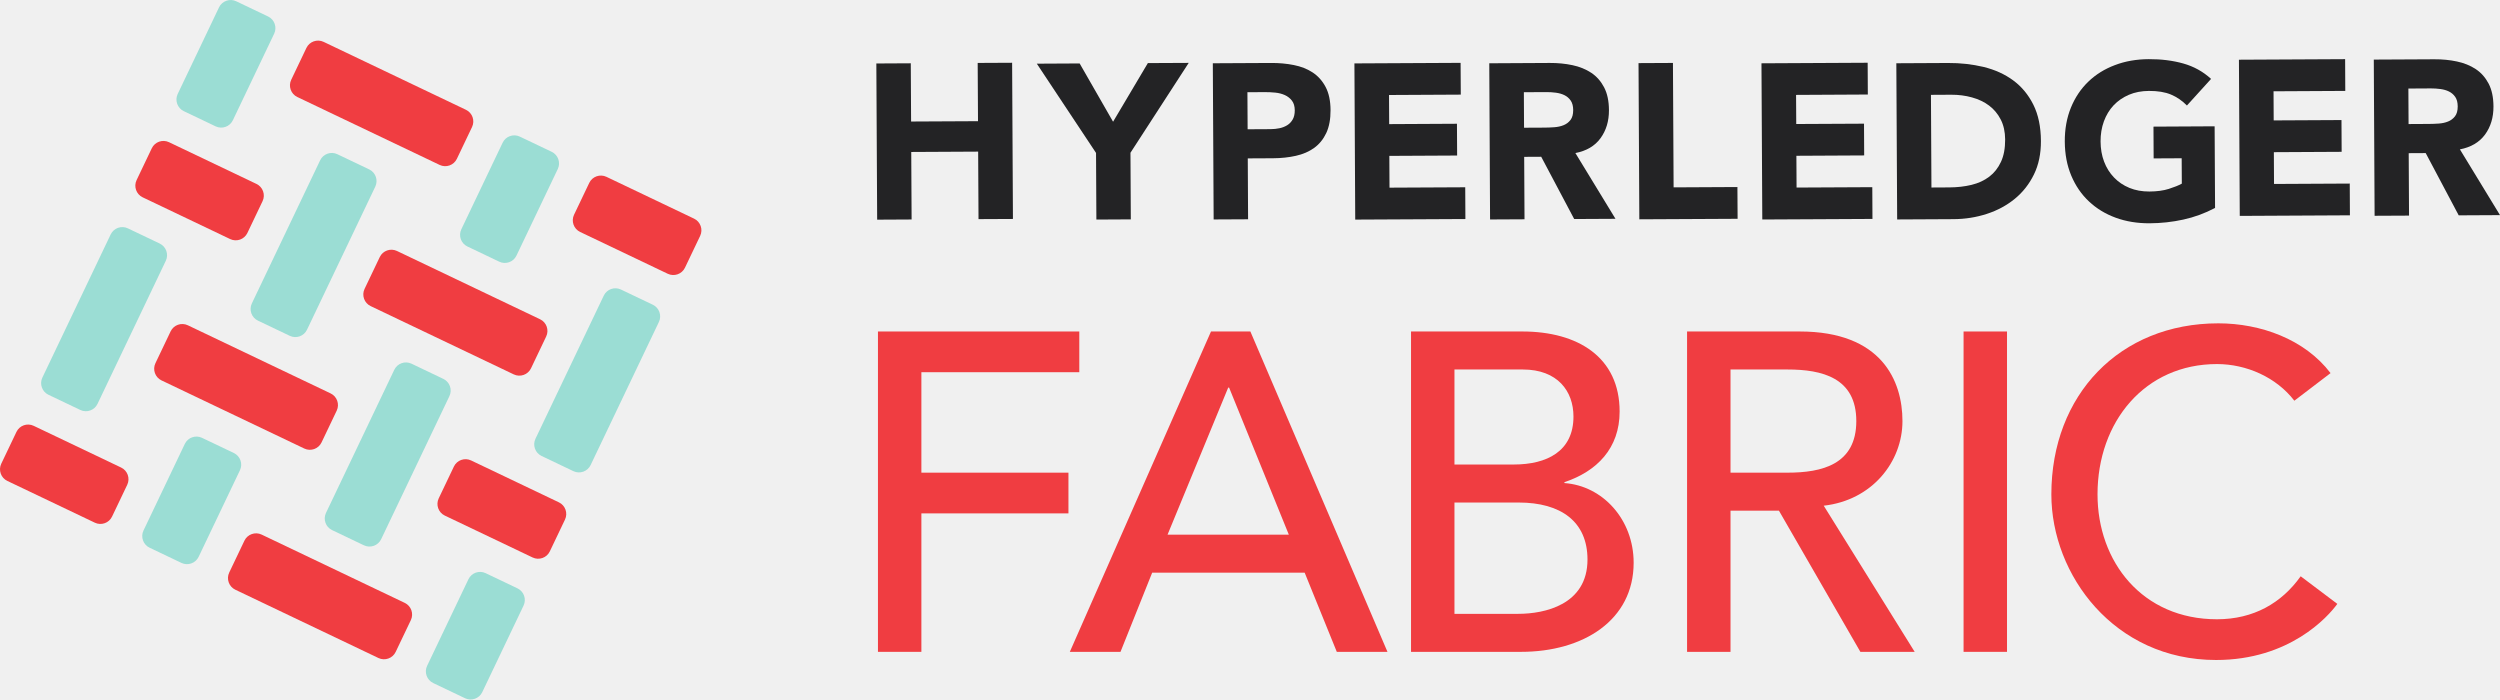
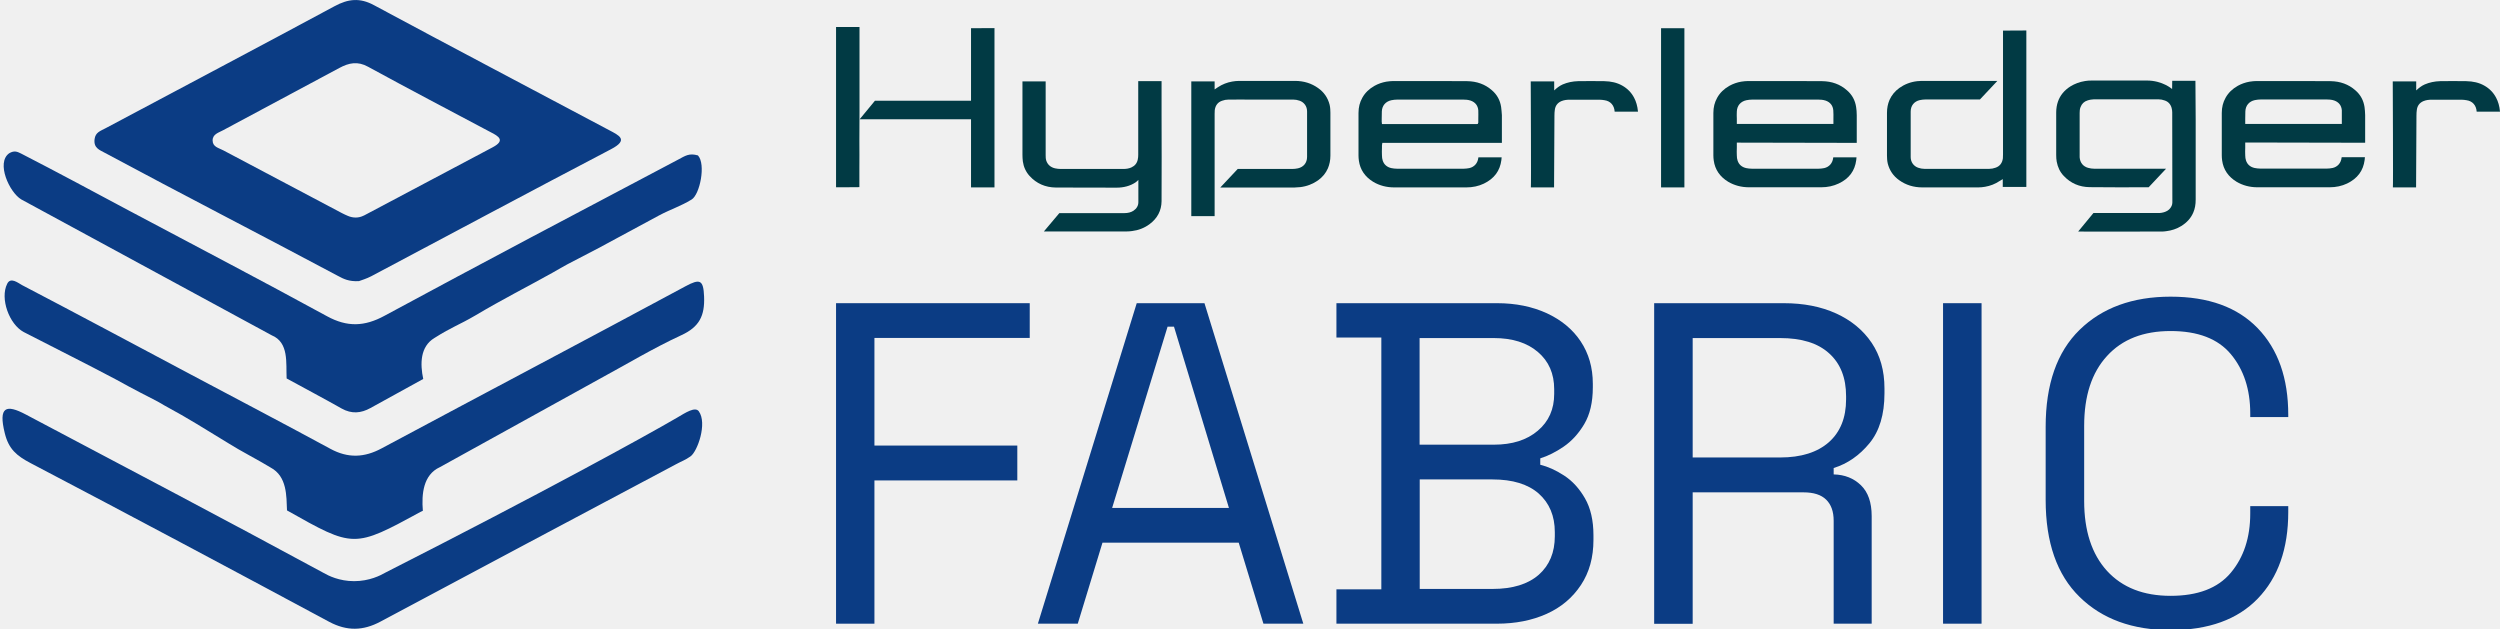
- <svg xmlns="http://www.w3.org/2000/svg" viewBox="0 0 433.547 121.307" height="121.307" width="433.547" xml:space="preserve" id="svg2" version="1.1">
-   <defs id="defs6" />
-   <g transform="matrix(1.333333,0,0,-1.333333,0,121.3067)" id="g10">
-     <g transform="scale(0.1)" id="g12">
-       <path id="path14" style="fill:#232325;fill-opacity:1;fill-rule:nonzero;stroke:none" d="m 1185.21,712.133 87.02,0.461 0.47,-87.797 44.77,0.215 -1.06,203.16 -44.8,-0.227 0.42,-75.761 -87.02,-0.442 -0.42,75.735 -44.78,-0.239 1.06,-203.148 44.8,0.238 -0.46,87.805" />
-       <path id="path16" style="fill:#232325;fill-opacity:1;fill-rule:nonzero;stroke:none" d="m 1426,624.23 44.78,0.239 -0.45,86.648 75.76,116.887 -53.13,-0.254 -45.25,-76.281 -43.48,75.812 -55.71,-0.297 77.03,-116.093 0.45,-86.661" />
-       <path id="path18" style="fill:#232325;fill-opacity:1;fill-rule:nonzero;stroke:none" d="m 1645.42,789.973 c 4.2,0.039 8.61,-0.192 13.21,-0.629 4.6,-0.453 8.8,-1.555 12.51,-3.223 3.75,-1.715 6.81,-4.133 9.24,-7.285 2.4,-3.141 3.6,-7.309 3.64,-12.461 0.02,-4.785 -0.85,-8.754 -2.66,-11.914 -1.8,-3.168 -4.17,-5.66 -7.13,-7.5 -2.97,-1.832 -6.3,-3.168 -10.03,-3.93 -3.75,-0.789 -7.6,-1.199 -11.64,-1.207 l -29.85,-0.156 -0.26,48.191 z m -22.11,-165.379 -0.41,79.199 32.74,0.164 c 10.72,0.059 20.65,1.117 29.85,3.188 9.18,2.046 17.08,5.468 23.78,10.285 6.67,4.843 11.91,11.269 15.7,19.304 3.78,8.079 5.64,18.02 5.59,29.895 -0.08,12.047 -2.19,22.047 -6.36,29.957 -4.15,7.902 -9.73,14.172 -16.72,18.852 -7.04,4.636 -15.25,7.89 -24.63,9.75 -9.38,1.886 -19.36,2.777 -29.88,2.714 l -75.53,-0.39 1.08,-203.145 44.79,0.227" />
-       <path id="path20" style="fill:#232325;fill-opacity:1;fill-rule:nonzero;stroke:none" d="m 1905.96,624.918 -0.21,41.305 -98.51,-0.496 -0.21,41.32 88.17,0.465 -0.22,41.328 -88.16,-0.469 -0.2,37.863 93.33,0.496 -0.23,41.325 -138.11,-0.723 1.06,-203.148 143.29,0.734" />
-       <path id="path22" style="fill:#232325;fill-opacity:1;fill-rule:nonzero;stroke:none" d="m 1982.24,743.68 -0.24,46.179 29.29,0.149 c 4.03,0.039 8.13,-0.227 12.34,-0.778 4.21,-0.562 7.97,-1.621 11.23,-3.246 3.26,-1.621 5.96,-3.945 8.07,-6.992 2.1,-3.039 3.19,-7.152 3.23,-12.328 0.01,-5.547 -1.16,-9.84 -3.52,-12.914 -2.39,-3.074 -5.39,-5.348 -9.02,-6.793 -3.62,-1.473 -7.69,-2.324 -12.18,-2.648 -4.49,-0.309 -8.77,-0.485 -12.78,-0.496 z m 65.22,-118.754 53.7,0.277 -52.15,85.531 c 14.36,2.754 25.25,9.153 32.64,19.243 7.41,10.109 11.09,22.316 11.02,36.671 -0.07,11.836 -2.18,21.723 -6.35,29.653 -4.15,7.906 -9.73,14.199 -16.72,18.851 -7.05,4.641 -15.19,7.957 -24.49,9.903 -9.26,1.972 -19.1,2.922 -29.42,2.867 l -78.68,-0.43 1.03,-203.144 44.81,0.238 -0.43,81.207 22.14,0.117 42.9,-80.984" />
-       <path id="path24" style="fill:#232325;fill-opacity:1;fill-rule:nonzero;stroke:none" d="m 2260,625.219 -0.24,41.32 -83,-0.434 -0.86,161.833 -44.77,-0.227 1.05,-203.148 127.82,0.656" />
-       <path id="path26" style="fill:#232325;fill-opacity:1;fill-rule:nonzero;stroke:none" d="m 2435.4,625.055 -0.21,41.3 -98.5,-0.5 -0.23,41.325 88.17,0.468 -0.22,41.301 -88.14,-0.445 -0.22,37.859 93.32,0.5 -0.21,41.325 -138.12,-0.723 1.07,-203.152 143.29,0.742" />
-       <path id="path28" style="fill:#232325;fill-opacity:1;fill-rule:nonzero;stroke:none" d="m 2535.37,666.047 -23.26,-0.133 -0.64,120.524 26.42,0.148 c 9.38,0.039 18.35,-1.094 26.88,-3.461 8.5,-2.328 15.96,-5.875 22.3,-10.625 6.33,-4.77 11.4,-10.793 15.16,-18.148 3.77,-7.352 5.7,-16.004 5.75,-25.95 0.05,-11.484 -1.76,-21.203 -5.45,-29.148 -3.7,-7.961 -8.79,-14.406 -15.27,-19.301 -6.47,-4.918 -14.16,-8.437 -23.07,-10.613 -8.86,-2.141 -18.49,-3.238 -28.82,-3.293 z m 85.08,-14.891 c 10.47,8.543 18.8,19.114 24.95,31.684 6.16,12.543 9.19,27.058 9.1,43.515 -0.08,18.559 -3.37,34.305 -9.85,47.301 -6.5,12.992 -15.21,23.489 -26.17,31.567 -10.95,8.062 -23.78,13.906 -38.43,17.461 -14.65,3.539 -30.14,5.281 -46.41,5.191 l -67.19,-0.352 1.08,-203.148 73.23,0.387 c 15.1,0.07 29.55,2.343 43.33,6.832 13.75,4.469 25.87,10.98 36.36,19.562" />
-       <path id="path30" style="fill:#232325;fill-opacity:1;fill-rule:nonzero;stroke:none" d="m 2800.9,745.094 0.21,-41.321 36.46,0.188 0.19,-33.008 c -4.21,-2.324 -9.84,-4.598 -16.9,-6.828 -7.08,-2.234 -15.48,-3.371 -25.26,-3.426 -9.56,-0.039 -18.25,1.524 -26.02,4.735 -7.76,3.214 -14.45,7.722 -20.03,13.543 -5.58,5.793 -9.87,12.66 -12.88,20.586 -3.01,7.914 -4.53,16.644 -4.58,26.23 -0.06,9.359 1.38,18.078 4.29,26.113 2.95,8.063 7.16,15.024 12.67,20.91 5.55,5.852 12.17,10.399 19.9,13.715 7.74,3.289 16.4,4.969 25.97,5.008 11.48,0.074 21.06,-1.508 28.73,-4.715 7.67,-3.215 14.6,-7.965 20.76,-14.254 l 31.4,34.602 c -10.38,9.516 -22.45,16.191 -36.15,20.051 -13.7,3.855 -28.7,5.73 -44.97,5.636 -15.9,-0.074 -30.53,-2.64 -43.86,-7.707 -13.41,-5.023 -24.96,-12.207 -34.65,-21.535 -9.74,-9.347 -17.27,-20.625 -22.68,-33.84 -5.38,-13.238 -8.04,-27.964 -7.95,-44.222 0.1,-16.27 2.89,-30.977 8.42,-44.176 5.53,-13.164 13.19,-24.359 23.03,-33.578 9.81,-9.238 21.41,-16.285 34.84,-21.207 13.42,-4.891 28.09,-7.285 43.99,-7.215 14.93,0.078 29.56,1.668 43.9,4.824 14.34,3.125 28.1,8.184 41.27,15.145 l -0.56,106.175 -79.54,-0.429" />
-       <path id="path32" style="fill:#232325;fill-opacity:1;fill-rule:nonzero;stroke:none" d="m 3056.4,629.754 -0.22,41.297 -98.49,-0.52 -0.22,41.336 88.17,0.469 -0.21,41.309 -88.18,-0.454 -0.19,37.868 93.31,0.5 -0.2,41.3 -138.12,-0.722 1.07,-203.145 143.28,0.762" />
-       <path id="path34" style="fill:#232325;fill-opacity:1;fill-rule:nonzero;stroke:none" d="m 3161.71,794.809 c 4.05,0.011 8.14,-0.227 12.37,-0.801 4.18,-0.547 7.95,-1.617 11.2,-3.25 3.28,-1.613 5.98,-3.938 8.09,-6.992 2.1,-3.036 3.19,-7.149 3.23,-12.325 0.02,-5.546 -1.16,-9.843 -3.54,-12.914 -2.38,-3.074 -5.39,-5.347 -9,-6.777 -3.63,-1.488 -7.7,-2.344 -12.18,-2.66 -4.5,-0.297 -8.77,-0.485 -12.77,-0.485 l -26.43,-0.144 -0.24,46.176 z m -28.42,-165.442 -0.43,81.207 22.11,0.117 42.93,-80.976 53.7,0.285 -52.14,85.516 c 14.35,2.769 25.24,9.168 32.65,19.242 7.39,10.101 11.07,22.316 11,36.672 -0.07,11.828 -2.18,21.738 -6.33,29.648 -4.17,7.93 -9.72,14.219 -16.75,18.856 -7.03,4.632 -15.17,7.949 -24.46,9.902 -9.3,1.992 -19.12,2.922 -29.44,2.867 l -78.68,-0.414 1.06,-203.141 44.78,0.219" />
-       <path id="path36" style="fill:#f03d41;fill-opacity:1;fill-rule:nonzero;stroke:none" d="m 1141.9,478.66 h 261.89 v -52.969 h -205.4 V 295.035 h 191.28 V 242.074 H 1198.39 V 61.98 H 1141.9 V 478.66" />
-       <path id="path38" style="fill:#f03d41;fill-opacity:1;fill-rule:nonzero;stroke:none" d="m 1676.3,214.41 -77.68,191.27 h -1.18 l -78.87,-191.27 z m -101.22,264.25 h 51.2 L 1804.6,61.98 h -65.91 L 1696.9,164.973 h -198.33 l -41.2,-102.993 h -65.91 L 1575.08,478.66" />
-       <path id="path40" style="fill:#f03d41;fill-opacity:1;fill-rule:nonzero;stroke:none" d="m 1891.73,111.418 h 82.99 c 34.13,0 90.04,11.77 90.04,70.621 0,49.438 -34.72,74.156 -89.45,74.156 h -83.58 z m 0,194.215 h 77.1 c 42.96,0 77.69,17.066 77.69,62.383 0,32.957 -20.6,61.207 -65.92,61.207 h -88.87 z m -56.49,173.027 h 144.78 c 72.39,0 126.53,-33.547 126.53,-104.172 0,-47.668 -29.43,-77.683 -71.8,-91.808 v -1.18 c 50.02,-3.527 90.04,-47.668 90.04,-103.578 0,-74.746 -65.32,-115.942 -146.54,-115.942 H 1835.24 V 478.66" />
-       <path id="path42" style="fill:#f03d41;fill-opacity:1;fill-rule:nonzero;stroke:none" d="m 2250.78,295.035 h 74.15 c 44.72,0 89.46,10.598 89.46,67.098 0,56.496 -44.74,67.09 -89.46,67.09 h -74.15 z m -56.51,183.625 h 146.55 c 106.52,0 133.6,-64.152 133.6,-116.527 0,-52.969 -39.43,-102.996 -102.41,-110.055 l 118.3,-190.097 h -70.63 L 2313.75,245.602 h -62.97 V 61.98 h -56.51 V 478.66" />
-       <path id="path44" style="fill:#f03d41;fill-opacity:1;fill-rule:nonzero;stroke:none" d="m 2553.89,478.66 h 56.51 V 61.98 h -56.51 V 478.66" />
-       <path id="path46" style="fill:#f03d41;fill-opacity:1;fill-rule:nonzero;stroke:none" d="m 2984.13,388.617 c -23.54,30.598 -62.39,47.668 -100.64,47.668 -93.58,0 -155.37,-74.742 -155.37,-169.496 0,-87.691 58.26,-162.437 155.37,-162.437 47.67,0 84.16,21.187 108.88,55.914 l 47.66,-35.903 c -12.35,-17.066 -62.38,-72.98 -157.72,-72.98 -132.42,0 -214.23,110.644 -214.23,215.406 0,129.477 88.88,222.465 217.18,222.465 54.73,0 112.4,-20.598 145.95,-64.738 l -47.08,-35.899" />
-       <path id="path48" style="fill:#f03d41;fill-opacity:1;fill-rule:nonzero;stroke:none" d="m 145.727,237.867 c -3.969,-8.32 -14.028,-11.879 -22.348,-7.91 L 9.535,284.281 C 1.211,288.25 -2.344,298.309 1.625,306.629 l 19.781,41.449 c 3.969,8.324 14.023,11.887 22.344,7.91 l 113.848,-54.32 c 8.32,-3.969 11.879,-14.027 7.91,-22.348 z M 514.609,61.848 C 510.641,53.527 500.586,49.969 492.262,53.938 L 306.047,142.797 c -8.32,3.969 -11.883,14.027 -7.91,22.348 l 19.777,41.449 c 3.973,8.32 14.031,11.879 22.352,7.91 L 526.48,125.648 c 8.321,-3.972 11.879,-14.031 7.911,-22.351 L 514.609,61.848" />
-       <path id="path50" style="fill:#f03d41;fill-opacity:1;fill-rule:nonzero;stroke:none" d="m 594.203,703.188 c -3.973,-8.321 -14.027,-11.883 -22.348,-7.911 l -185.199,88.368 c -8.32,3.968 -11.879,14.027 -7.91,22.347 l 19.781,41.457 c 3.969,8.321 14.028,11.879 22.348,7.91 L 606.07,766.984 c 8.325,-3.968 11.883,-14.027 7.91,-22.347 z M 890.895,561.613 c -3.969,-8.32 -14.028,-11.879 -22.348,-7.91 l -114.024,54.41 c -8.32,3.969 -11.882,14.028 -7.91,22.348 l 19.778,41.449 c 3.972,8.32 14.031,11.883 22.351,7.91 l 114.024,-54.406 c 8.32,-3.973 11.879,-14.031 7.91,-22.351 l -19.781,-41.45" />
-       <path id="path52" style="fill:#f03d41;fill-opacity:1;fill-rule:nonzero;stroke:none" d="m 321.742,606.75 c -3.969,-8.324 -14.023,-11.879 -22.347,-7.91 l -113.844,54.32 c -8.321,3.973 -11.879,14.031 -7.91,22.352 l 19.781,41.449 c 3.969,8.32 14.027,11.879 22.348,7.91 l 113.843,-54.32 c 8.321,-3.973 11.879,-14.031 7.91,-22.352 L 321.742,606.75" />
-       <path id="path54" style="fill:#f03d41;fill-opacity:1;fill-rule:nonzero;stroke:none" d="m 690.633,430.73 c -3.973,-8.32 -14.031,-11.878 -22.352,-7.91 l -186.215,88.856 c -8.32,3.972 -11.878,14.023 -7.91,22.351 l 19.782,41.45 c 3.968,8.32 14.023,11.878 22.347,7.91 L 702.5,494.527 c 8.32,-3.968 11.883,-14.027 7.91,-22.347 l -19.777,-41.45" />
-       <path id="path56" style="fill:#f03d41;fill-opacity:1;fill-rule:nonzero;stroke:none" d="m 715.098,192.613 c -3.969,-8.32 -14.028,-11.879 -22.348,-7.902 l -114.254,54.516 c -8.32,3.968 -11.879,14.023 -7.906,22.343 l 19.777,41.453 c 3.973,8.321 14.028,11.883 22.348,7.911 l 114.254,-54.516 c 8.32,-3.969 11.879,-14.027 7.91,-22.348 l -19.781,-41.457" />
-       <path id="path58" style="fill:#f03d41;fill-opacity:1;fill-rule:nonzero;stroke:none" d="m 418.18,334.301 c -3.969,-8.328 -14.028,-11.887 -22.348,-7.91 l -185.773,88.64 c -8.321,3.969 -11.879,14.028 -7.911,22.348 l 19.782,41.453 c 3.968,8.324 14.027,11.883 22.347,7.91 l 185.774,-88.644 c 8.32,-3.969 11.879,-14.028 7.91,-22.348 L 418.18,334.301" />
-       <path id="path60" style="fill:#9bddd4;fill-opacity:1;fill-rule:nonzero;stroke:none" d="m 126.82,384.469 c -3.968,-8.321 -14.019,-11.879 -22.343,-7.91 l -41.469,19.785 c -8.32,3.972 -11.879,14.031 -7.91,22.351 l 88.851,186.2 c 3.973,8.32 14.024,11.878 22.352,7.91 l 41.465,-19.785 c 8.32,-3.969 11.879,-14.028 7.91,-22.348 L 126.82,384.469" />
-       <path id="path62" style="fill:#9bddd4;fill-opacity:1;fill-rule:nonzero;stroke:none" d="m 302.844,753.352 c -3.973,-8.321 -14.031,-11.879 -22.352,-7.911 l -41.465,19.786 c -8.316,3.968 -11.879,14.027 -7.91,22.347 l 53.762,112.668 c 3.969,8.321 14.027,11.879 22.348,7.91 l 41.464,-19.789 c 8.321,-3.972 11.879,-14.023 7.911,-22.351 l -53.758,-112.66" />
-       <path id="path64" style="fill:#9bddd4;fill-opacity:1;fill-rule:nonzero;stroke:none" d="M 627.23,9.535 C 623.262,1.215 613.203,-2.348 604.883,1.625 l -41.465,19.789 c -8.32,3.969 -11.879,14.023 -7.91,22.344 L 609.27,156.422 c 3.968,8.32 14.027,11.883 22.347,7.91 l 41.465,-19.785 c 8.32,-3.969 11.879,-14.027 7.91,-22.348 L 627.23,9.535" />
-       <path id="path66" style="fill:#9bddd4;fill-opacity:1;fill-rule:nonzero;stroke:none" d="m 768.164,304.879 c -3.973,-8.32 -14.027,-11.879 -22.348,-7.91 l -41.468,19.785 c -8.321,3.973 -11.879,14.031 -7.91,22.351 l 88.851,186.204 c 3.973,8.32 14.027,11.882 22.348,7.91 l 41.468,-19.785 c 8.321,-3.969 11.883,-14.028 7.911,-22.348 L 768.164,304.879" />
-       <path id="path68" style="fill:#9bddd4;fill-opacity:1;fill-rule:nonzero;stroke:none" d="m 671.73,577.332 c -3.972,-8.324 -14.023,-11.887 -22.347,-7.91 l -41.465,19.785 c -8.324,3.969 -11.883,14.027 -7.91,22.348 l 53.758,112.66 c 3.968,8.32 14.027,11.883 22.347,7.91 l 41.465,-19.785 c 8.324,-3.969 11.887,-14.027 7.91,-22.348 L 671.73,577.332" />
-       <path id="path70" style="fill:#9bddd4;fill-opacity:1;fill-rule:nonzero;stroke:none" d="m 495.715,208.449 c -3.973,-8.32 -14.031,-11.879 -22.352,-7.91 l -41.465,19.785 c -8.324,3.969 -11.882,14.028 -7.91,22.348 l 88.852,186.203 c 3.969,8.32 14.027,11.879 22.348,7.91 l 41.464,-19.789 c 8.321,-3.973 11.879,-14.023 7.911,-22.344 L 495.715,208.449" />
-       <path id="path72" style="fill:#9bddd4;fill-opacity:1;fill-rule:nonzero;stroke:none" d="m 258.352,185.555 c -3.977,-8.321 -14.032,-11.879 -22.348,-7.91 l -41.473,19.789 c -8.32,3.968 -11.879,14.023 -7.91,22.343 l 53.762,112.668 c 3.972,8.321 14.027,11.879 22.347,7.91 l 41.469,-19.785 c 8.321,-3.972 11.879,-14.027 7.91,-22.351 L 258.352,185.555" />
-       <path id="path74" style="fill:#9bddd4;fill-opacity:1;fill-rule:nonzero;stroke:none" d="m 399.277,480.902 c -3.968,-8.32 -14.027,-11.882 -22.347,-7.91 l -41.465,19.785 c -8.32,3.969 -11.879,14.028 -7.91,22.348 l 88.851,186.207 c 3.973,8.32 14.028,11.879 22.352,7.91 l 41.461,-19.785 c 8.32,-3.973 11.883,-14.031 7.914,-22.352 L 399.277,480.902" />
-     </g>
+ <svg xmlns="http://www.w3.org/2000/svg" version="1.1" id="Layer_1" x="0px" y="0px" viewBox="0 0 1993 501.1" style="enable-background:new 0 0 1993 501.1;" xml:space="preserve">
+   <style type="text/css">
+ 	.st0{fill:#013A44;}
+ 	.st1{fill:#4B8047;}
+ 	.st2{fill:#225087;}
+ 	.st3{fill:#F1564A;}
+ 	.st4{fill:#D9D9D9;}
+ 	.st5{fill:#19A1A1;}
+ 	.st6{fill:#231F20;}
+ 	.st7{fill:#9BC792;}
+ 	.st8{fill:#4C7F3E;}
+ 	.st9{fill:#2775BB;}
+ 	.st10{fill:none;}
+ 	.st11{fill:#80C88E;}
+ 	.st12{fill:#24282A;}
+ 	.st13{fill:#80C88D;}
+ 	.st14{fill:#A8D04B;}
+ 	.st15{fill:#F99F44;}
+ 	.st16{fill:#AA57A2;}
+ 	.st17{fill:#24272A;}
+ 	.st18{fill-rule:evenodd;clip-rule:evenodd;fill:#FFEA00;}
+ 	.st19{fill:#462DE0;}
+ 	.st20{fill:#0B3C84;}
+ 	.st21{fill:#005CD6;}
+ 	.st22{fill:#FEFEFE;}
+ 	.st23{fill:#4085DF;}
+ 	.st24{fill:#9BEBE4;}
+ 	.st25{fill:#A1F5E3;}
+ 	.st26{fill:#4A9BDD;}
+ 	.st27{fill:#4084DF;}
+ 	.st28{fill:#005CD5;}
+ 	.st29{fill:#1D9BCF;}
+ 	.st30{fill:#23A7CE;}
+ 	.st31{fill:#26AECE;}
+ 	.st32{fill:#1A95D0;}
+ 	.st33{fill:#20A2CF;}
+ 	.st34{fill:#0F7DD2;}
+ 	.st35{fill:#35CDCB;}
+ 	.st36{fill:#39D7CA;}
+ 	.st37{fill:#0D78D3;}
+ 	.st38{fill:#188FD0;}
+ 	.st39{fill:#1283D2;}
+ 	.st40{fill:#0A72D3;}
+ 	.st41{fill:#1487D1;}
+ 	.st42{fill:#1F9FCF;}
+ 	.st43{fill:#0261D5;}
+ 	.st44{fill:#37D2CA;}
+ 	.st45{fill:#28B3CD;}
+ 	.st46{fill:#086DD3;}
+ 	.st47{fill:#0669D4;}
+ 	.st48{fill:#168BD1;}
+ 	.st49{fill:#30C2CC;}
+ 	.st50{fill:#0464D4;}
+ 	.st51{fill:#2AB6CD;}
+ 	.st52{fill:#2CBACD;}
+ 	.st53{fill:#32C7CB;}
+ 	.st54{fill:#2EBECC;}
+ 	.st55{fill:#2EBFCC;}
+ 	.st56{fill:#107ED2;}
+ 	.st57{fill:#1385D1;}
+ 	.st58{fill:#0B73D3;}
+ 	.st59{fill:#20A0CF;}
+ 	.st60{fill:#0D78D2;}
+ 	.st61{fill:#1282D2;}
+ 	.st62{fill:#1D9ACF;}
+ 	.st63{fill:#1B96D0;}
+ 	.st64{fill:#096ED3;}
+ 	.st65{fill:#1991D0;}
+ 	.st66{fill:#0362D5;}
+ 	.st67{fill:#0465D4;}
+ 	.st68{fill:#28B1CD;}
+ 	.st69{fill:#25ABCE;}
+ 	.st70{fill:#2AB7CD;}
+ 	.st71{fill:#2CBBCC;}
+ 	.st72{fill:#1E9DCF;}
+ 	.st73{fill:#2EC0CC;}
+ 	.st74{fill:#34CDCB;}
+ 	.st75{fill:#30C3CC;}
+ 	.st76{fill:#42EBC8;}
+ 	.st77{fill:#0E79D2;}
+ 	.st78{fill:#0C75D3;}
+ 	.st79{fill:#0B70D4;}
+ 	.st80{fill:#39D6CA;}
+ 	.st81{fill:#36D1CA;}
+ 	.st82{fill:#0B74D3;}
+ 	.st83{fill:#43ECC8;}
+ 	.st84{fill:#1180D2;}
+ 	.st85{fill:#1486D1;}
+ 	.st86{fill:#0F7BD2;}
+ 	.st87{fill:#1386D1;}
+ 	.st88{fill:#168AD1;}
+ 	.st89{fill:#40E5C9;}
+ 	.st90{fill:#3DE0C9;}
+ 	.st91{fill:#168CD1;}
+ 	.st92{fill:#1890D0;}
+ 	.st93{fill:#1A94D0;}
+ 	.st94{fill:#0362D4;}
+ 	.st95{fill:#41E7C8;}
+ 	.st96{fill:#0566D4;}
+ 	.st97{fill:#1E9CCF;}
+ 	.st98{fill:#27B1CD;}
+ 	.st99{fill:#23A8CE;}
+ 	.st100{fill:#25ACCE;}
+ 	.st101{fill:#1A93D0;}
+ 	.st102{fill:#1B97D0;}
+ 	.st103{fill:#0D77D3;}
+ 	.st104{fill:#21A3CF;}
+ 	.st105{fill:#2FC2CC;}
+ 	.st106{fill:#1589D1;}
+ 	.st107{fill:#2DBDCC;}
+ 	.st108{fill:#34CCCB;}
+ 	.st109{fill:#37D1CA;}
+ 	.st110{fill:#3CDEC9;}
+ 	.st111{fill:#31C6CB;}
+ 	.st112{fill:#3AD8CA;}
+ 	.st113{fill:#27B0CD;}
+ 	.st114{fill:#3BDCC9;}
+ 	.st115{fill:#24AACE;}
+ 	.st116{fill:#22A5CE;}
+ 	.st117{fill:#1D99D0;}
+ 	.st118{fill:#20A1CF;}
+ 	.st119{fill:#1F9CD0;}
+ 	.st120{fill:#3FE3C9;}
+ 	.st121{fill:#086ED3;}
+ 	.st122{fill:#2DBBCC;}
+ 	.st123{fill:#38D3CA;}
+ 	.st124{fill:#29B5CD;}
+ 	.st125{fill:#26ADCE;}
+ 	.st126{fill:#24A8CE;}
+ 	.st127{fill:#37D3CA;}
+ 	.st128{fill:#1C95D0;}
+ 	.st129{fill:#2FC1CC;}
+ 	.st130{fill:#36CFCB;}
+ 	.st131{fill:#33C9CB;}
+ 	.st132{fill:#2BB7CD;}
+ 	.st133{fill:#2DBCCC;}
+ 	.st134{fill:#23A6CE;}
+ 	.st135{fill:#35C9CC;}
+ 	.st136{fill:#E3262D;}
+ 	.st137{fill:none;stroke:#FFFFFF;stroke-width:1.438;stroke-miterlimit:10;}
+ 	.st138{fill:none;stroke:#FFFFFF;stroke-width:1.445;stroke-miterlimit:10;}
+ 	.st139{fill:#FFFFFF;stroke:#FFFFFF;stroke-width:1.438;stroke-miterlimit:10;}
+ 	.st140{fill:#FFFFFF;}
+ 	.st141{fill:#FFFFFF;stroke:#FFFFFF;stroke-width:1.445;stroke-miterlimit:10;}
+ </style>
+   <path class="st20" d="M17,159c-9.5-5.6-20.3-29.3-9.7-36.8c4.2-2.5,6.6-1.2,9.5,0.2c29,14.9,57.7,30.4,86.4,45.7  c52.5,27.9,105.3,55.5,157.5,84c16.1,8.8,29.9,8.3,45.9-0.4c77.7-42,155.8-83.2,233.9-124.4c6-3.2,8.9-5.4,15.9-3.4  c6.5,7,1.5,31.3-5.1,35.2c-9.1,5.5-16.6,7.7-26,12.7c-16,8.6-32,17.2-48,25.9c-29.1,15-25.2,13.1-36.8,19.7  c-21,11.7-39.5,21-61.6,34.1c-13.5,7.9-18.1,8.8-32.5,17.9c-11.6,6.9-11.5,20.9-9,32.7c-14,7.7-28.1,15.5-42.1,23.2  c-7.6,4.2-15,4.8-22.9,0.4c-14.5-8.2-29.3-16-43.9-24c-0.6-12.2,2-28.7-11.9-34.4" />
+   <path class="st20" d="M350.7,372.4c-13.4,6.1-14.7,21.6-13.6,34.8c-0.6,0.3-1.1,0.5-1.7,0.8c-53.3,29-53.3,29-106.6-1.1  c-0.5-11.3,0.2-27.1-13.1-34.2c-9.8-6-24.3-13.4-33.9-19.5c-20.6-12.5-29.8-18.6-51.3-30.3c-4.2-2.7-12.9-6.9-18.2-9.7  c-9.7-5.1-9.7-5.1-19.7-10.6c-24.3-12.9-49.3-25.3-73.7-37.9c-11.6-6.2-19-26.7-13.2-38.4c2.7-5.7,8.6-0.8,11.9,1  c45,23.5,89.8,47.5,134.6,71.3c37.1,19.7,74.3,39.2,111.2,59.2c14,7.6,27,7.1,40.9-0.4c80.7-43.2,161.6-85.8,242.2-129.2  c11.5-6.2,14.3-5.2,14.8,8.3c0.6,15.1-3.7,24.1-18.1,30.7c-22.7,10.5-44.2,23.5-66.2,35.4" />
+   <path class="st20" d="M485.5,103.7C423,70.5,360.4,37.6,298.1,4.1c-11.3-6.1-20.6-5-31.5,0.9C205.9,37.7,145,69.8,84.2,102.2  c-4.3,2.3-8.1,3.3-8.8,8.7c-0.9,7.1,3.9,8.6,8.3,11c61.8,33.2,123.9,65.1,185.8,98.1c4.4,2.4,8.9,4.6,16.7,4.1  c1.8-0.7,6-1.9,9.8-3.9C359.7,186.4,423.2,152.4,487,119C501.6,111.4,493.4,107.9,485.5,103.7z M392.8,117.4  c-34.2,18.2-68.5,36.4-102.8,54.5c0,0,0,0-0.1,0c-3.9,2-8.5,2-12.6,0.2c-1.6-0.7-3.2-1.4-4.7-2.2c-31.5-16.6-63-33.3-94.5-50  c-3.7-2-8.5-2.7-8.6-7.8c-0.1-5.2,4.8-6.3,8.4-8.3c30.8-16.6,61.8-33,92.6-49.6c7.6-4.1,14.6-5.6,22.9-1  c32.4,17.7,65,34.8,97.6,52.1C397.6,108.6,403,112,392.8,117.4z" />
+   <path class="st20" d="M307.2,456.5c125.7-63.9,207.5-108.9,232.5-123.5c6.8-4,14.5-9.1,17.4-5.1c6.9,9.6-1.1,32-6.6,35.9  c-4.6,3.2-6.4,3.5-11.4,6.2c-78.6,41.8-157.2,83.5-235.7,125.5c-14,7.5-26.9,7.7-41,0.2C181.2,452.1,106,412,24.4,369.2  C13.2,363.3,6.9,358,3.8,345.3c-5.2-21.1,1-23.2,16.7-14.9c79.2,41.9,158.6,83.6,237.4,126.3c3.8,2.2,12.5,6.6,24.4,6.6  C294.5,463.3,303.4,458.7,307.2,456.5z" />
+   <g>
+     <path class="st0" d="M1479.8,127.6c0.1-0.7,0.1-1.4,0.2-2.1c0,0,0,0,0-0.1h-18.5l-0.1,0.5c-0.5,4.2-3.2,7.2-7.1,8.1   c-1.5,0.3-3.1,0.5-4.6,0.5c-17.7,0-35.4,0-53.1,0c-1.5,0-3.1-0.2-4.6-0.5c-3.5-0.8-5.8-2.9-6.8-6c-0.4-1.2-0.6-2.6-0.6-4   c-0.1-2-0.1-4.1,0-6.1V116v-2.3l95.6,0.2v-6.7c0-5.1,0-10.3,0-15.4c0-2.4-0.2-4.5-0.5-6.5c-0.8-5.3-3.2-9.8-7.3-13.3   c-5.4-4.8-12.1-7.2-19.8-7.3c-8.4,0-16.9-0.1-25.4-0.1c-9.3,0-18.6,0-27.8,0h-5.7c-1.7,0-3.6,0.2-5.6,0.5c-3.4,0.6-6.5,1.7-9.4,3.3   c-4.3,2.4-7.6,5.6-9.8,9.6c-2,3.6-3,7.5-3,12v14.4c0,6.5,0,13,0,19.5c0,1.3,0.1,2.7,0.3,4.1c1,7.2,4.9,12.9,11.5,16.9   c4.9,2.9,10.5,4.4,16.6,4.4c17.3,0,34.5,0,51.8,0h5.8c5,0,9.7-1,13.9-3C1474.1,142.4,1478.7,136.2,1479.8,127.6z M1384.6,88.8   c0.2-4.6,3-7.9,7.6-8.9c1.5-0.3,3.1-0.5,4.7-0.5c13.6,0,27.1,0,40.7,0h11.9c1.6,0,3.8,0.1,5.9,0.8c3.7,1.3,5.8,4,6.1,7.8   c0.2,2.2,0.1,4.5,0.1,6.7c0,0.9,0,1.9,0,2.8v1.3h-77v-1.7c0-0.8,0-1.6,0-2.5C1384.5,92.8,1384.5,90.8,1384.6,88.8z" />
+     <path class="st0" d="M1885,85.3c-0.8-5.3-3.2-9.8-7.3-13.3c-5.4-4.8-12.1-7.2-19.8-7.3c-8.4,0-16.9-0.1-25.4-0.1   c-9.3,0-18.6,0-27.8,0h-5.7c-1.7,0-3.6,0.2-5.6,0.5c-3.4,0.6-6.5,1.7-9.4,3.3c-4.3,2.4-7.6,5.6-9.8,9.6c-2,3.6-3,7.5-3,12v14.4   c0,6.5,0,13,0,19.5c0,1.3,0.1,2.7,0.3,4.1c1,7.2,4.9,12.9,11.5,16.9c4.9,2.9,10.5,4.4,16.6,4.4c17.3,0,34.5,0,51.8,0h5.8   c5,0,9.7-1,13.9-3c8.3-4,12.9-10.2,14-18.8c0.1-0.7,0.1-1.4,0.2-2.1c0,0,0,0,0-0.1h-18.5l-0.1,0.5c-0.5,4.2-3.2,7.2-7.1,8.1   c-1.5,0.3-3.1,0.5-4.6,0.5c-17.7,0-35.4,0-53.1,0c-1.5,0-3.1-0.2-4.6-0.5c-3.5-0.8-5.8-2.9-6.8-6c-0.4-1.2-0.6-2.6-0.6-4   c-0.1-2-0.1-4.1,0-6.1v-1.9v-2.3l95.6,0.2v-6.7c0-5.1,0-10.3,0-15.4C1885.4,89.4,1885.3,87.3,1885,85.3z M1866.9,94.7   c0,0.9,0,1.9,0,2.8v1.3h-77v-1.7c0-0.8,0-1.6,0-2.5c0-1.9,0-4,0.1-5.9c0.2-4.6,3-7.9,7.6-8.9c1.5-0.3,3.1-0.5,4.7-0.5   c13.6,0,27.1,0,40.7,0h11.9c1.6,0,3.8,0.1,5.9,0.8c3.7,1.3,5.8,4,6.1,7.8C1866.9,90.3,1866.9,92.5,1866.9,94.7z" />
+     <path class="st0" d="M1196.7,85.3c-0.8-5.3-3.2-9.8-7.3-13.3c-5.4-4.8-12.1-7.2-19.8-7.3c-8.4,0-16.9-0.1-25.4-0.1   c-9.3,0-18.6,0-27.7,0h-5.7c-1.7,0-3.6,0.2-5.6,0.5c-3.4,0.6-6.5,1.7-9.4,3.3c-4.3,2.4-7.6,5.6-9.8,9.6c-2,3.6-3,7.5-3,12v14.3   c0,6.6,0,13.1,0,19.7c0,1.3,0.1,2.7,0.3,4.1c1,7.2,4.9,12.9,11.5,16.9c4.9,2.9,10.5,4.4,16.6,4.4c17.3,0,34.5,0,51.8,0h5.8   c5,0,9.7-1,13.9-3c8.3-4,12.9-10.2,14-18.8c0.1-0.7,0.1-1.4,0.2-2.1c0,0,0,0,0-0.1h-18.5l-0.1,0.5c-0.5,4.2-3.2,7.2-7.1,8.1   c-1.5,0.3-3.1,0.5-4.6,0.5c-17.7,0-35.4,0-53.1,0c-1.5,0-3.1-0.2-4.6-0.5c-3.5-0.8-5.8-2.9-6.8-6c-0.4-1.2-0.6-2.6-0.6-4   c-0.1-2-0.1-4.1,0-6.1V116c0-0.3,0-0.5,0.1-0.8l0.2-1.3h95.3v-6.7c0-5.1,0-10.3,0-15.4C1197.1,89.4,1197,87.3,1196.7,85.3z    M1178.5,94.8c0,0.9,0,1.9,0,2.8c0,0.3-0.1,0.5-0.2,0.6l-0.2,0.6l-0.7,0.1h-75.7l-0.1-1.1c0-0.2-0.1-0.4-0.1-0.6c0-0.8,0-1.6,0-2.5   c0-1.9,0-4,0.1-5.9c0.2-4.6,3-7.9,7.6-8.9c1.5-0.3,3.1-0.5,4.7-0.5c13.6,0,27.1,0,40.7,0h11.9c1.6,0,3.8,0.1,5.9,0.8   c3.7,1.3,5.8,4,6.1,7.8C1178.6,90.4,1178.5,92.6,1178.5,94.8z" />
+     <path class="st0" d="M685.2,87V21.5h-18.7v127.8c2.2,0,3.9,0,5.9,0c3,0,6.5,0,12.7-0.1v-14.4c0.1-12.8,0-9.9,0-22.7L685.2,87   L685.2,87z" />
+     <path class="st0" d="M1989.9,77.9c-2.2-4.2-5.4-7.4-9.5-9.7s-8.8-3.4-14.4-3.5c-7.5-0.1-14.3-0.1-20.7,0c-4.3,0.1-8.6,1-12.3,2.6   c-2.5,1.1-4.7,2.8-6.7,4.7l-0.1,0.1v-7.2h-18.7c0,0,0.4,84.7,0.1,84.5h18.5l0.3-57.3c0-1.7,0.1-3.2,0.3-4.5c0.4-3.3,2.2-5.7,5.3-7   c2.2-0.9,4.4-1.1,6.3-1.1c8.1,0,16.1,0,24.2,0c1.3,0,2.6,0.2,3.9,0.4c4.7,0.7,7.7,4.1,8,9.1l0,0h18.6   C1992.6,84.5,1991.5,80.9,1989.9,77.9z" />
+     <path class="st0" d="M1302.7,77.9c-2.2-4.2-5.4-7.4-9.5-9.7s-8.8-3.4-14.4-3.5c-7.5-0.1-14.3-0.1-20.7,0c-4.3,0.1-8.6,1-12.3,2.6   c-2.5,1.1-4.7,2.8-6.7,4.7l-0.1,0.1v-7.2h-18.7c0,0,0.4,84.7,0.1,84.5h18.5l0.3-57.3c0-1.7,0.1-3.2,0.3-4.5c0.4-3.3,2.2-5.7,5.3-7   c2.2-0.9,4.4-1.1,6.3-1.1c8.1,0,16.1,0,24.2,0c1.3,0,2.6,0.2,3.9,0.4c4.7,0.7,7.7,4.1,8,9.1l0,0h18.6   C1305.4,84.5,1304.3,80.9,1302.7,77.9z" />
+     <path class="st0" d="M1033.2,149.4c1,0,2-0.1,3-0.2h0.2c5.3-0.6,10.2-2.5,14.3-5.4c3.6-2.6,6.2-5.7,7.9-9.6c1.3-3.1,2-6.4,2-10.2   c0-10.9,0-21.8,0-32.7v-1.4c0-1.8-0.1-4.1-0.6-6.3c-1.4-5.6-4.5-10.1-9.2-13.4c-5.3-3.8-11.5-5.7-18.4-5.7c-14.9,0-29.7,0-44.6,0   c-1.8,0-3.6,0.2-5.4,0.5c-4.1,0.7-8,2.2-11.6,4.6c-0.2,0.2-1.5,1-2.5,1.7l0,0v-6.4h-18.6v107.4c2,0,5.5,0,9,0c3.7,0,7.4,0,9.6,0   v-50.8c0-10,0-20.1,0-30.1v-0.5c0-1,0-2,0.1-3.1c0.5-3.8,2.5-6.4,5.9-7.5c1.6-0.6,3.3-0.9,4.9-0.9c6.5-0.1,12.9,0,19.4,0h6.6h6.8   c6.4,0,12.8,0,19.2,0c1.5,0,3.2,0.3,4.9,0.9c3.6,1.3,5.9,4.5,5.9,8.5c0,12.1,0,24.2,0,36.3c0,4.7-2.8,8.1-7.3,9.1   c-1.5,0.3-3,0.5-4.6,0.5c-12.6,0-22.9,0-33.6,0h-9.8l-13.9,14.8c14.4,0,44.3,0,59.1,0L1033.2,149.4z" />
+     <path class="st0" d="M1615.4,149V24.3l-18.6,0.1v98.7c0,1,0,2-0.1,3.1c-0.5,3.8-2.5,6.4-5.9,7.5c-1.6,0.6-3.3,0.9-4.9,0.9H1534   c-1.5,0-3.2-0.3-4.9-0.9c-3.6-1.3-5.9-4.5-5.9-8.5c0-12.1,0-24.2,0-36.3c0-4.7,2.8-8.1,7.3-9.1c1.5-0.3,3-0.5,4.6-0.5h43.3   l13.9-14.8c-14.4,0-44.3,0-59.1,0h-1.5c-1,0-2,0.1-3,0.2h-0.2c-5.4,0.6-10.2,2.5-14.3,5.4c-3.6,2.6-6.2,5.8-7.9,9.6   c-1.3,3.1-2,6.4-2,10.2c0,11.4,0,22.7,0,34.1c0,1.8,0.1,4.1,0.6,6.3c1.4,5.6,4.5,10.1,9.2,13.4c5.3,3.8,11.5,5.7,18.4,5.7   c14.9,0,29.7,0,44.6,0c1.8,0,3.6-0.2,5.4-0.5c4.1-0.7,8-2.2,11.6-4.6c0.2-0.2,1.2-0.8,2.5-1.5l0,0l0,0l0,0v6.2L1615.4,149   L1615.4,149z" />
+     <polygon class="st0" points="1324.2,22.5 1324.2,149.4 1342.8,149.4 1342.8,22.5  " />
+     <path class="st0" d="M774.1,22.5v57.8c-15.7,0-67.6,0-76.6,0l-12.2,14.8c14.6,0,66.8,0,88.8,0v54.3h18.7v-127L774.1,22.5   L774.1,22.5z" />
+     <path class="st0" d="M1750.2,65c0-0.2,0-0.4,0-0.6c-2.4,0-4.8,0-7.2,0c-3.8,0-7.5,0-11.3,0l-0.1,6.6c0,0-7.5-6.8-20.1-6.8   c-7,0-13.9,0-20.9,0c-7.6,0-15.2,0-22.8,0c-2.2,0-4,0.1-5.6,0.4c-4.4,0.7-8.3,2.2-11.7,4.3c-4.9,3.1-8.2,7.2-9.9,12.1   c-0.9,2.6-1.4,5.5-1.4,8.8c0,7.5,0,14.9,0,22.4v11.2c0,2,0.1,3.8,0.4,5.4c0.8,4.4,2.6,8.3,5.6,11.4c5.5,5.9,12.5,8.9,20.7,9   c13.7,0.2,29.7,0.1,45.2,0.1h1.8l13.9-14.8c-16.9,0-41.3,0-57.3,0c-1.5,0-3.1-0.2-4.9-0.7c-3.9-1.1-6.4-4.1-6.7-8.4   c0-0.5,0-0.9,0-1.4v-12.2V90c0-1.5,0.1-3.1,0.7-4.6c1-2.7,2.9-4.5,5.5-5.3c1.7-0.6,3.4-0.8,4.9-0.9c6.5-0.1,12.9,0,19.4,0h6.6h6.5   c6.5,0,13,0,19.5,0c1.5,0,3.1,0.3,4.7,0.9c2.8,0.9,4.7,3,5.5,5.9c0.3,1.2,0.5,2.4,0.5,3.5l0.1,68.7l0,0v0.3c0,1,0,2,0,3   c0,0.8-0.2,1.8-0.6,2.7c-1,2.2-2.7,3.8-5.2,4.7c-1.7,0.6-3.6,1-5.6,0.9h-22.2c-10.2,0-20.6,0-29.3,0l-12.2,14.8   c13.4,0.1,36.9,0,54.2,0h12.2c1.3,0,2.6-0.1,3.8-0.3c4.2-0.5,8.3-1.8,12-4.1c4.5-2.8,7.7-6.3,9.6-10.8c1.3-3,1.9-6.3,1.9-10.4   c0-21.3,0-42.6,0-63.8L1750.2,65z" />
+     <path class="st0" d="M926,65.1c0-0.1,0-0.3,0-0.4h-18.6v11c0,15.9,0,31.8,0,47.7c0,1.3-0.1,2.6-0.4,3.9c-0.6,2.8-2.3,4.9-4.9,6.1   c-1.9,0.9-4,1.3-6.7,1.3h-11.7c-12.7,0-25.3,0-38,0c-1.6,0-3.1-0.2-4.6-0.5c-3.5-0.8-5.9-2.9-7-6.1c-0.5-1.5-0.5-3-0.5-4.4V65.5   c0-0.2,0-0.4,0-0.6h-18.5V78c0,15.1,0,30.3,0,45.4c0,1.7,0.1,3.4,0.3,5.2c0.6,4.4,2.4,8.4,5.4,11.7c5.5,6,12.5,9.1,20.9,9.2   l48.5,0.1c5.7,0,10.8-1.4,14.9-4.1c0.2-0.2,1.4-0.9,2.4-2.1l0,0v17.8c0,2.8-1.4,5.1-3.9,6.8c-2,1.3-4.4,1.9-7.3,1.9l0,0h-17.5   c-11.8,0-24.7,0-34.3,0l-12.3,14.6c16.5,0,51.5,0,66.3,0c1.1,0,2.4-0.1,3.9-0.3c5.1-0.6,9.8-2.4,13.9-5.4   c6.4-4.7,9.6-10.9,9.7-18.4c0.1-23.5,0.1-47.4,0-70.5L926,65.1L926,65.1z" />
+   </g>
+   <g>
+     <path class="st20" d="M666.5,497.2V241.7h154.4v27.7H697.1v85.8H811V383H697.1v114.2H666.5z" />
+     <path class="st20" d="M827.4,497.2l78.8-255.5h54l78.8,255.5h-31.8l-19.7-64.6H878.9l-19.7,64.6H827.4z M886.6,404.9h93.1   l-43.8-144.5h-5.1L886.6,404.9z" />
+     <path class="st20" d="M1065.4,497.2v-27.4h35.8V269.1h-35.8v-27.4h128.1c14.8,0,28,2.7,39.6,8c11.6,5.4,20.6,12.8,27,22.4   c6.4,9.6,9.7,20.9,9.7,33.8v2.9c0,11.9-2.3,21.7-6.9,29.4c-4.6,7.7-10.1,13.6-16.4,17.9c-6.3,4.3-12.5,7.4-18.6,9.3v5.1   c6.1,1.5,12.4,4.3,19,8.6c6.6,4.3,12.1,10.3,16.6,18.1c4.5,7.8,6.8,17.6,6.8,29.6v3.6c0,13.9-3.3,25.9-10,36   c-6.7,10.1-15.8,17.8-27.4,23c-11.6,5.2-24.8,7.8-39.6,7.8H1065.4z M1131.8,354.5h59.1c14.6,0,26.3-3.7,35-11.1   c8.8-7.4,13.1-17.2,13.1-29.4v-3.7c0-12.4-4.3-22.3-13-29.7c-8.6-7.4-20.4-11.1-35.2-11.1h-59.1V354.5z M1131.8,469.5h58   c16.1,0,28.3-3.8,36.9-11.3c8.5-7.5,12.8-17.8,12.8-30.7v-3.3c0-12.9-4.3-23.1-12.8-30.7c-8.5-7.5-20.8-11.3-36.9-11.3h-58V469.5z" />
+     <path class="st20" d="M1318.7,497.2V241.7H1422c15.8,0,29.7,2.7,41.8,8.2c12,5.5,21.5,13.3,28.3,23.4c6.8,10.1,10.2,22.2,10.2,36.3   v4c0,16.8-4,30.1-12,39.8c-8,9.7-17.5,16.3-28.5,19.7v5.1c8.8,0.2,16,3.1,21.7,8.6c5.7,5.5,8.6,13.7,8.6,24.6v85.8h-30.3v-82.1   c0-7.3-2-12.9-6-16.8c-4-3.9-10-5.8-18.1-5.8h-88.3v104.8H1318.7z M1349.4,364.7h69.7c16.8,0,29.7-4.1,38.9-12.2   c9.1-8.1,13.7-19.5,13.7-34.1v-2.6c0-14.6-4.5-26-13.5-34.1c-9-8.2-22-12.2-39.1-12.2h-69.7V364.7z" />
+     <path class="st20" d="M1549,497.2V241.7h30.7v255.5H1549z" />
+     <path class="st20" d="M1730.4,502.3c-30.4,0-54.6-8.8-72.6-26.5c-18-17.6-27-43.4-27-77.2v-58.4c0-33.8,9-59.6,27-77.2   c18-17.6,42.2-26.5,72.6-26.5c30.2,0,53.3,8.4,69.5,25.2c16.2,16.8,24.3,39.8,24.3,69v1.8h-30.3v-2.9c0-19.2-5.2-35-15.5-47.3   c-10.3-12.3-26.3-18.4-48-18.4c-21.7,0-38.6,6.6-50.7,19.9c-12.2,13.3-18.2,31.8-18.2,55.7v59.9c0,23.8,6.1,42.4,18.2,55.7   c12.2,13.3,29.1,19.9,50.7,19.9c21.7,0,37.7-6.1,48-18.4c10.3-12.3,15.5-28,15.5-47.3v-5.8h30.3v4.7c0,29.2-8.1,52.2-24.3,69   C1783.8,493.9,1760.6,502.3,1730.4,502.3z" />
  </g>
</svg>
